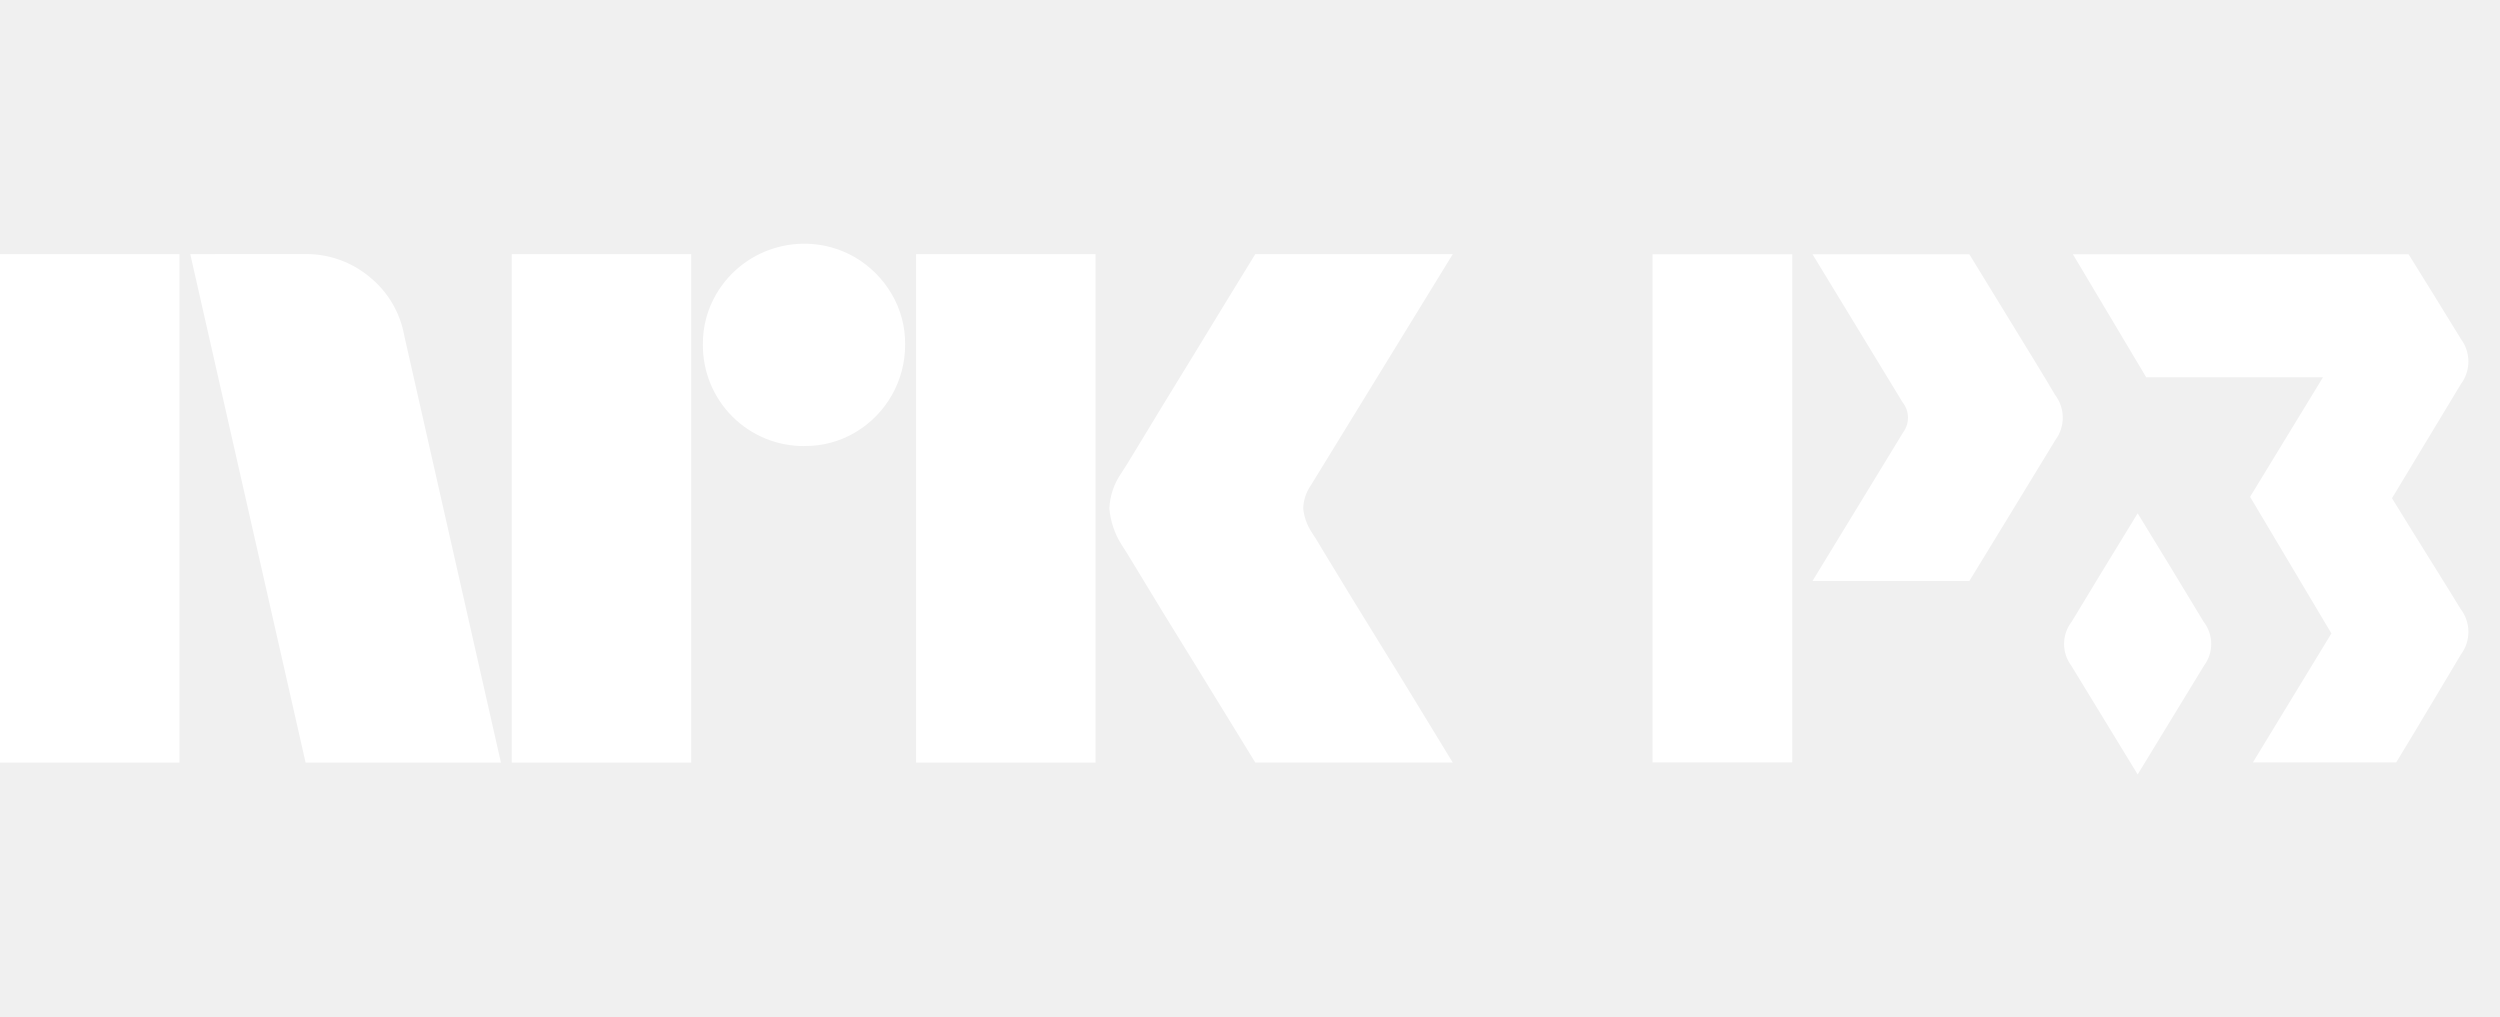
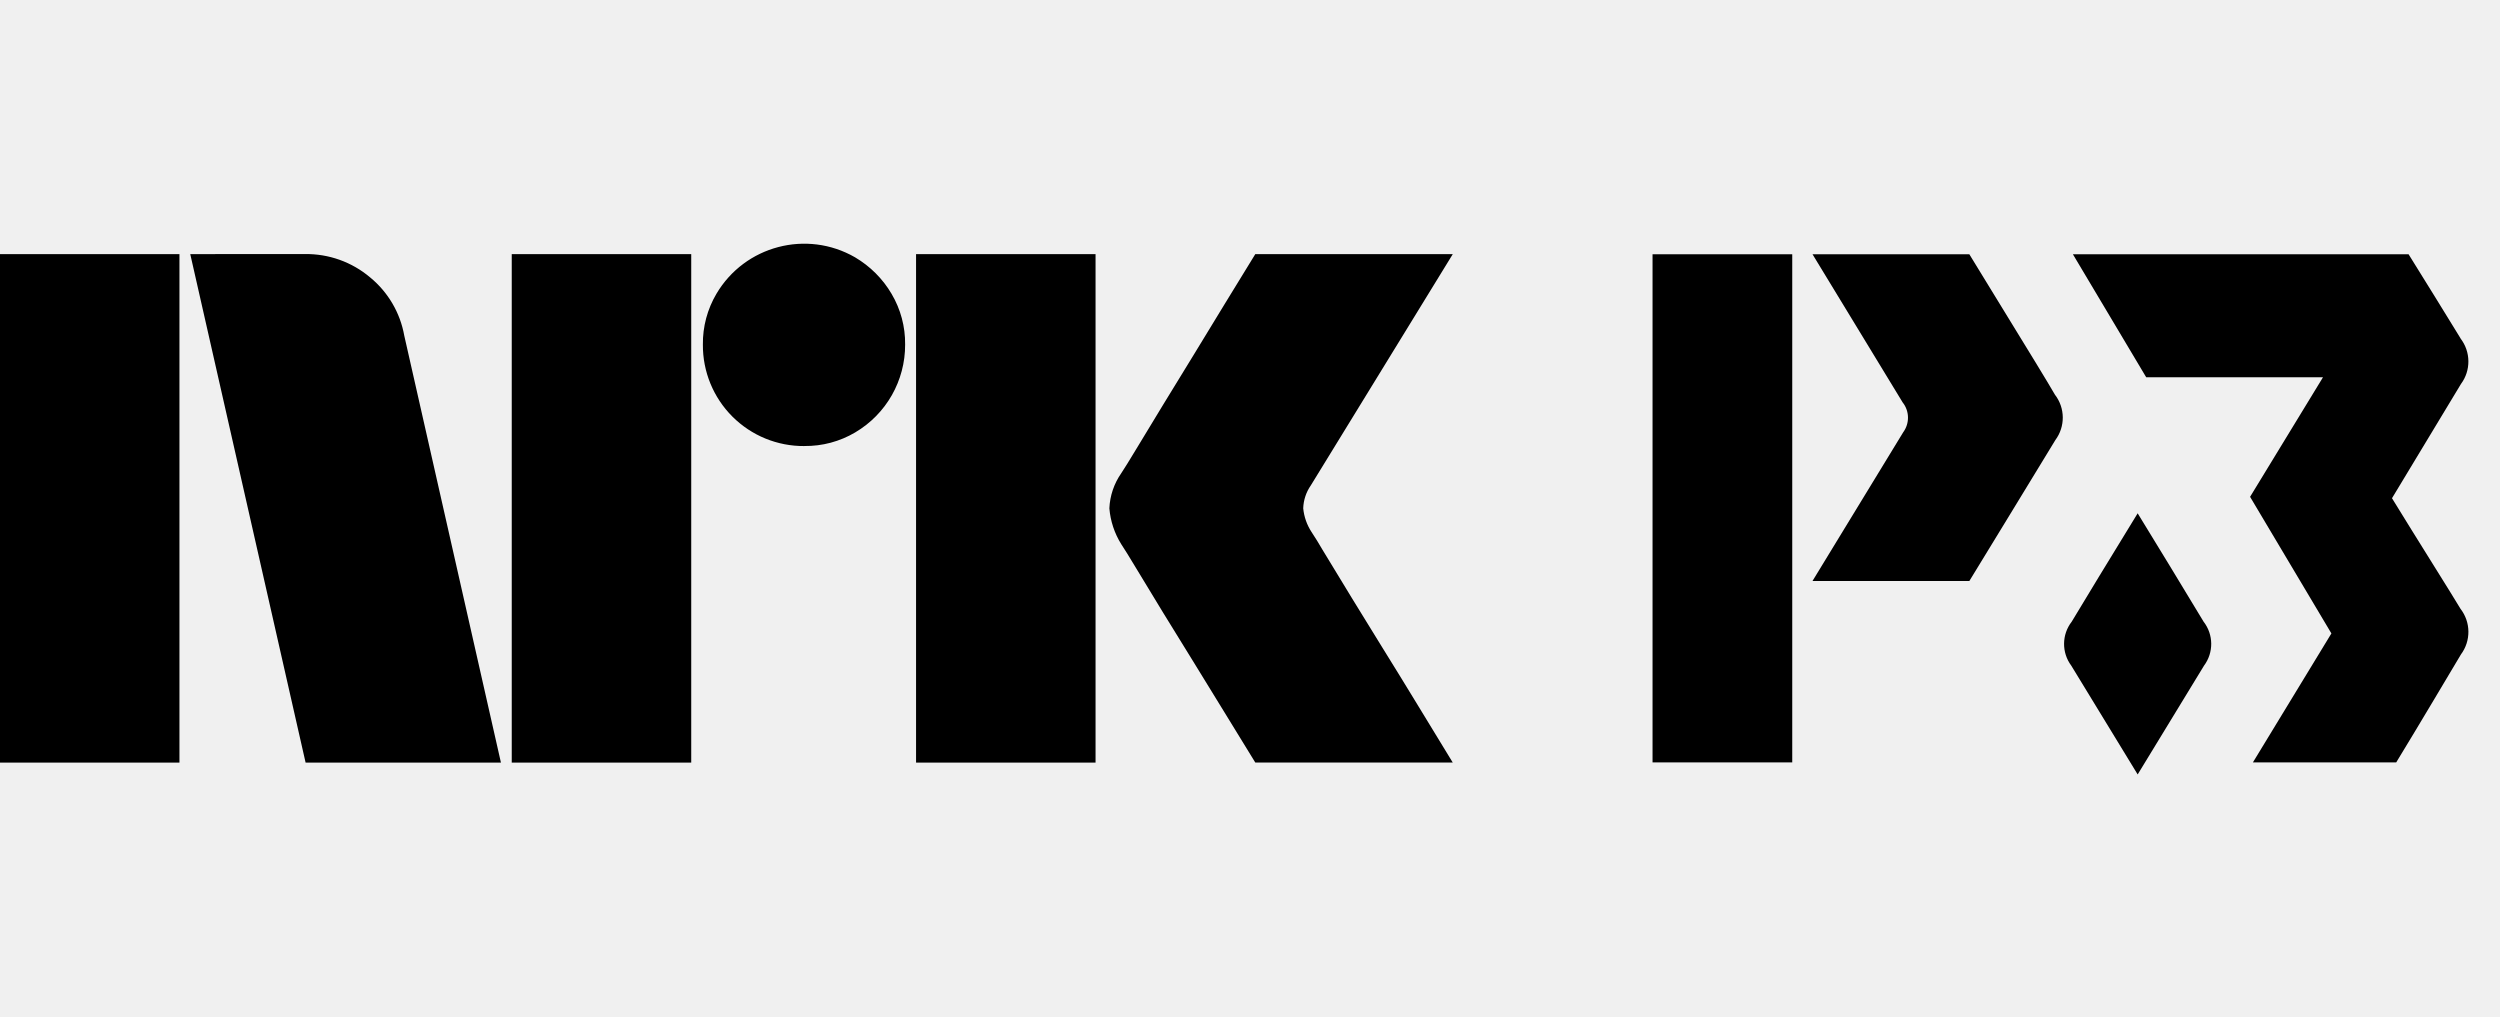
- <svg xmlns="http://www.w3.org/2000/svg" viewBox="0 0 59 24">
-   <path fill="#fff" d="M46.476 6h-3.701s2.103 3.453 2.127 3.496a.58.58 0 0 1 .014.705l-2.141 3.51h3.702s1.785-2.92 2.029-3.325a.886.886 0 0 0-.01-1.072c-.263-.448-.264-.448-2.02-3.314M42.297 6H39v11.993h3.297zM58.07 7.987A324 324 0 0 0 56.842 6h-7.922l1.73 2.903h4.173l-1.721 2.822 1.919 3.224-1.852 3.043h3.382c.544-.89 1.357-2.265 1.527-2.547a.89.89 0 0 0-.01-1.077c-.17-.289-1.075-1.725-1.617-2.61l1.627-2.695a.89.89 0 0 0-.01-1.076" />
-   <path fill="#fff" d="M50.449 12.114c-.522.852-1.394 2.28-1.557 2.558a.856.856 0 0 0-.01 1.037c.164.271 1.043 1.71 1.567 2.568.523-.857 1.402-2.296 1.566-2.568a.856.856 0 0 0-.01-1.037 393 393 0 0 0-1.556-2.558M0 5.997h4.235v12H0zm4.49 0 2.722 12h4.61L9.541 7.923a2.3 2.3 0 0 0-.808-1.378 2.33 2.33 0 0 0-1.54-.549zm7.587 12h4.236v-12h-4.236zm9.542 0h4.236v-12h-4.236zm12.667-12h-4.661q-.408.66-.731 1.192l-.706 1.158-.74 1.208q-.357.583-.62 1.022-.265.44-.367.592c-.17.244-.267.531-.28.828.025.3.121.59.28.845q.102.152.366.591.264.44.621 1.023.356.582.74 1.2.382.616.706 1.149t.731 1.191h4.66l-.85-1.394q-.375-.617-.8-1.301a249 249 0 0 1-1.428-2.333 8 8 0 0 0-.255-.413 1.24 1.24 0 0 1-.196-.558 1 1 0 0 1 .179-.541zM18.983 10.527a2.377 2.377 0 0 1-2.395-2.395 2.3 2.3 0 0 1 .32-1.199 2.406 2.406 0 0 1 3.272-.86c.355.21.652.505.86.86.215.363.326.777.321 1.198a2.396 2.396 0 0 1-1.18 2.075 2.3 2.3 0 0 1-1.198.32" />
+ <svg xmlns="http://www.w3.org/2000/svg" viewBox="0 0 59 24" fill="currentColor">
+   <path d="M46.476 6h-3.701s2.103 3.453 2.127 3.496a.58.58 0 0 1 .014.705l-2.141 3.51h3.702s1.785-2.92 2.029-3.325a.886.886 0 0 0-.01-1.072c-.263-.448-.264-.448-2.02-3.314M42.297 6H39v11.993h3.297zM58.07 7.987A324 324 0 0 0 56.842 6h-7.922l1.73 2.903h4.173l-1.721 2.822 1.919 3.224-1.852 3.043h3.382c.544-.89 1.357-2.265 1.527-2.547a.89.89 0 0 0-.01-1.077c-.17-.289-1.075-1.725-1.617-2.61l1.627-2.695a.89.89 0 0 0-.01-1.076" />
+   <path d="M50.449 12.114c-.522.852-1.394 2.28-1.557 2.558a.856.856 0 0 0-.01 1.037c.164.271 1.043 1.71 1.567 2.568.523-.857 1.402-2.296 1.566-2.568a.856.856 0 0 0-.01-1.037 393 393 0 0 0-1.556-2.558M0 5.997h4.235v12H0zm4.49 0 2.722 12h4.61L9.541 7.923a2.3 2.3 0 0 0-.808-1.378 2.33 2.33 0 0 0-1.54-.549zm7.587 12h4.236v-12h-4.236zm9.542 0h4.236v-12h-4.236zm12.667-12h-4.661q-.408.66-.731 1.192l-.706 1.158-.74 1.208q-.357.583-.62 1.022-.265.44-.367.592c-.17.244-.267.531-.28.828.025.3.121.59.28.845q.102.152.366.591.264.44.621 1.023.356.582.74 1.2.382.616.706 1.149t.731 1.191h4.66l-.85-1.394q-.375-.617-.8-1.301a249 249 0 0 1-1.428-2.333 8 8 0 0 0-.255-.413 1.24 1.24 0 0 1-.196-.558 1 1 0 0 1 .179-.541zM18.983 10.527a2.377 2.377 0 0 1-2.395-2.395 2.3 2.3 0 0 1 .32-1.199 2.406 2.406 0 0 1 3.272-.86c.355.21.652.505.86.86.215.363.326.777.321 1.198a2.396 2.396 0 0 1-1.18 2.075 2.3 2.3 0 0 1-1.198.32" />
</svg>
